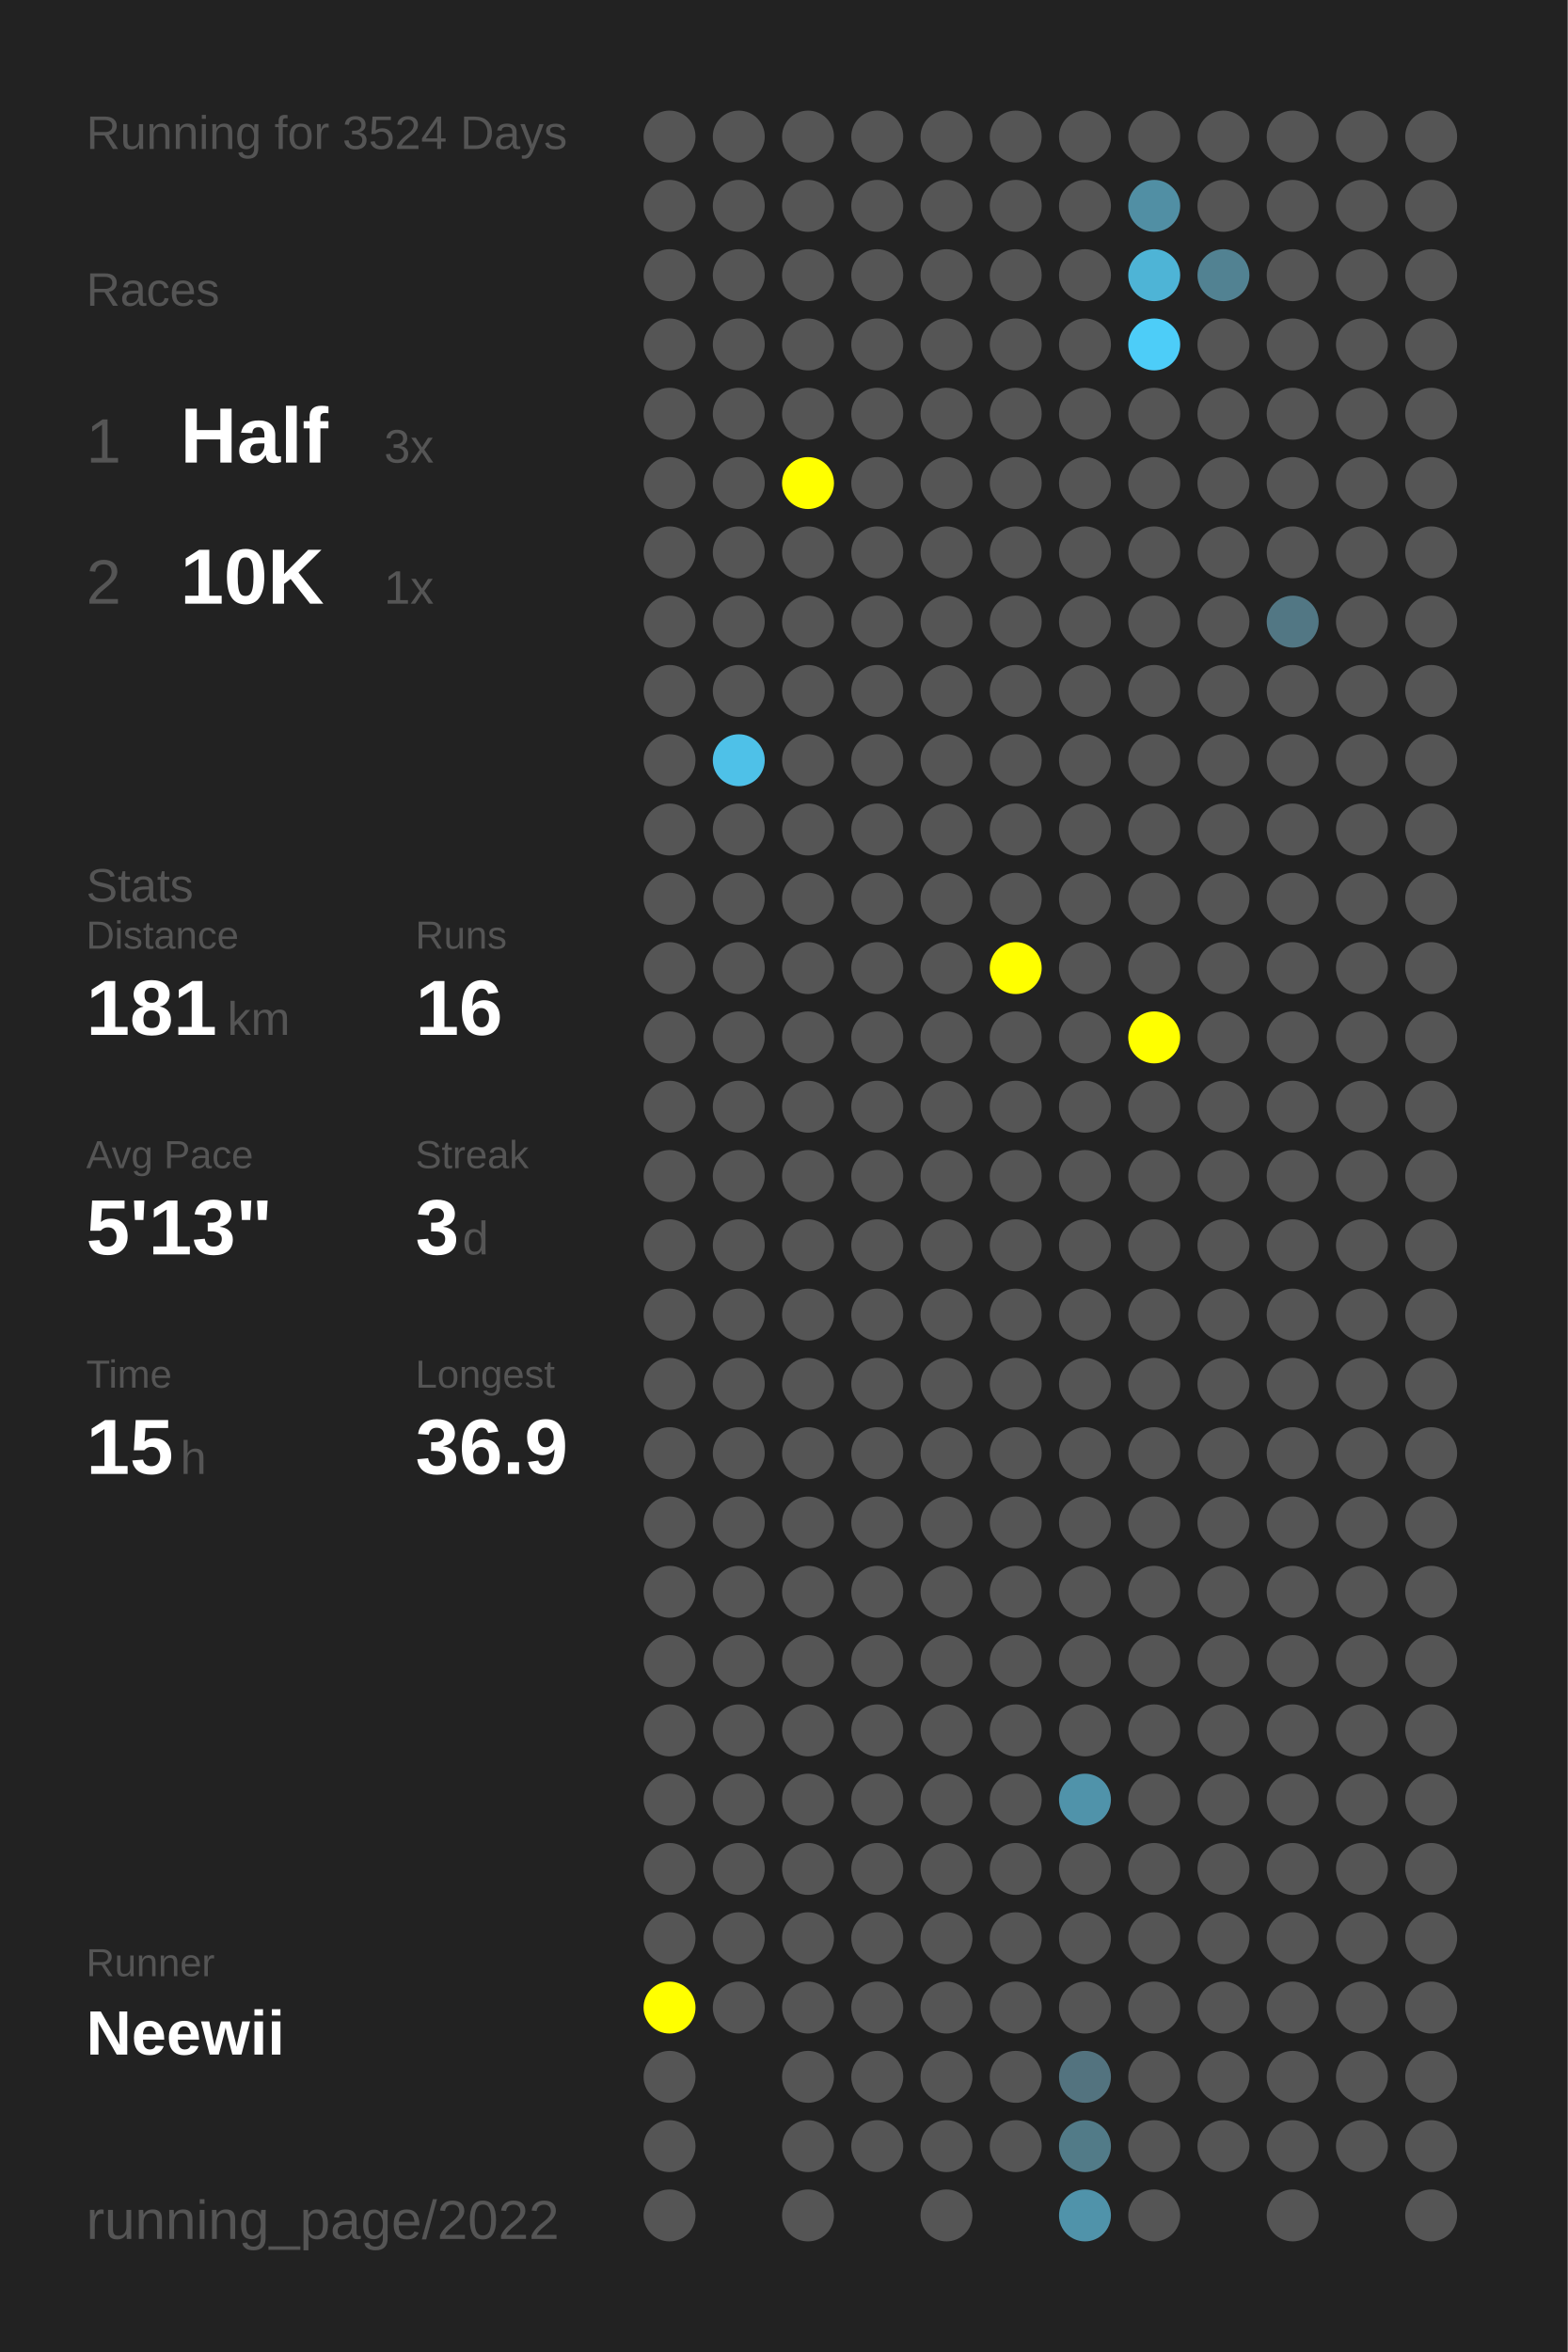
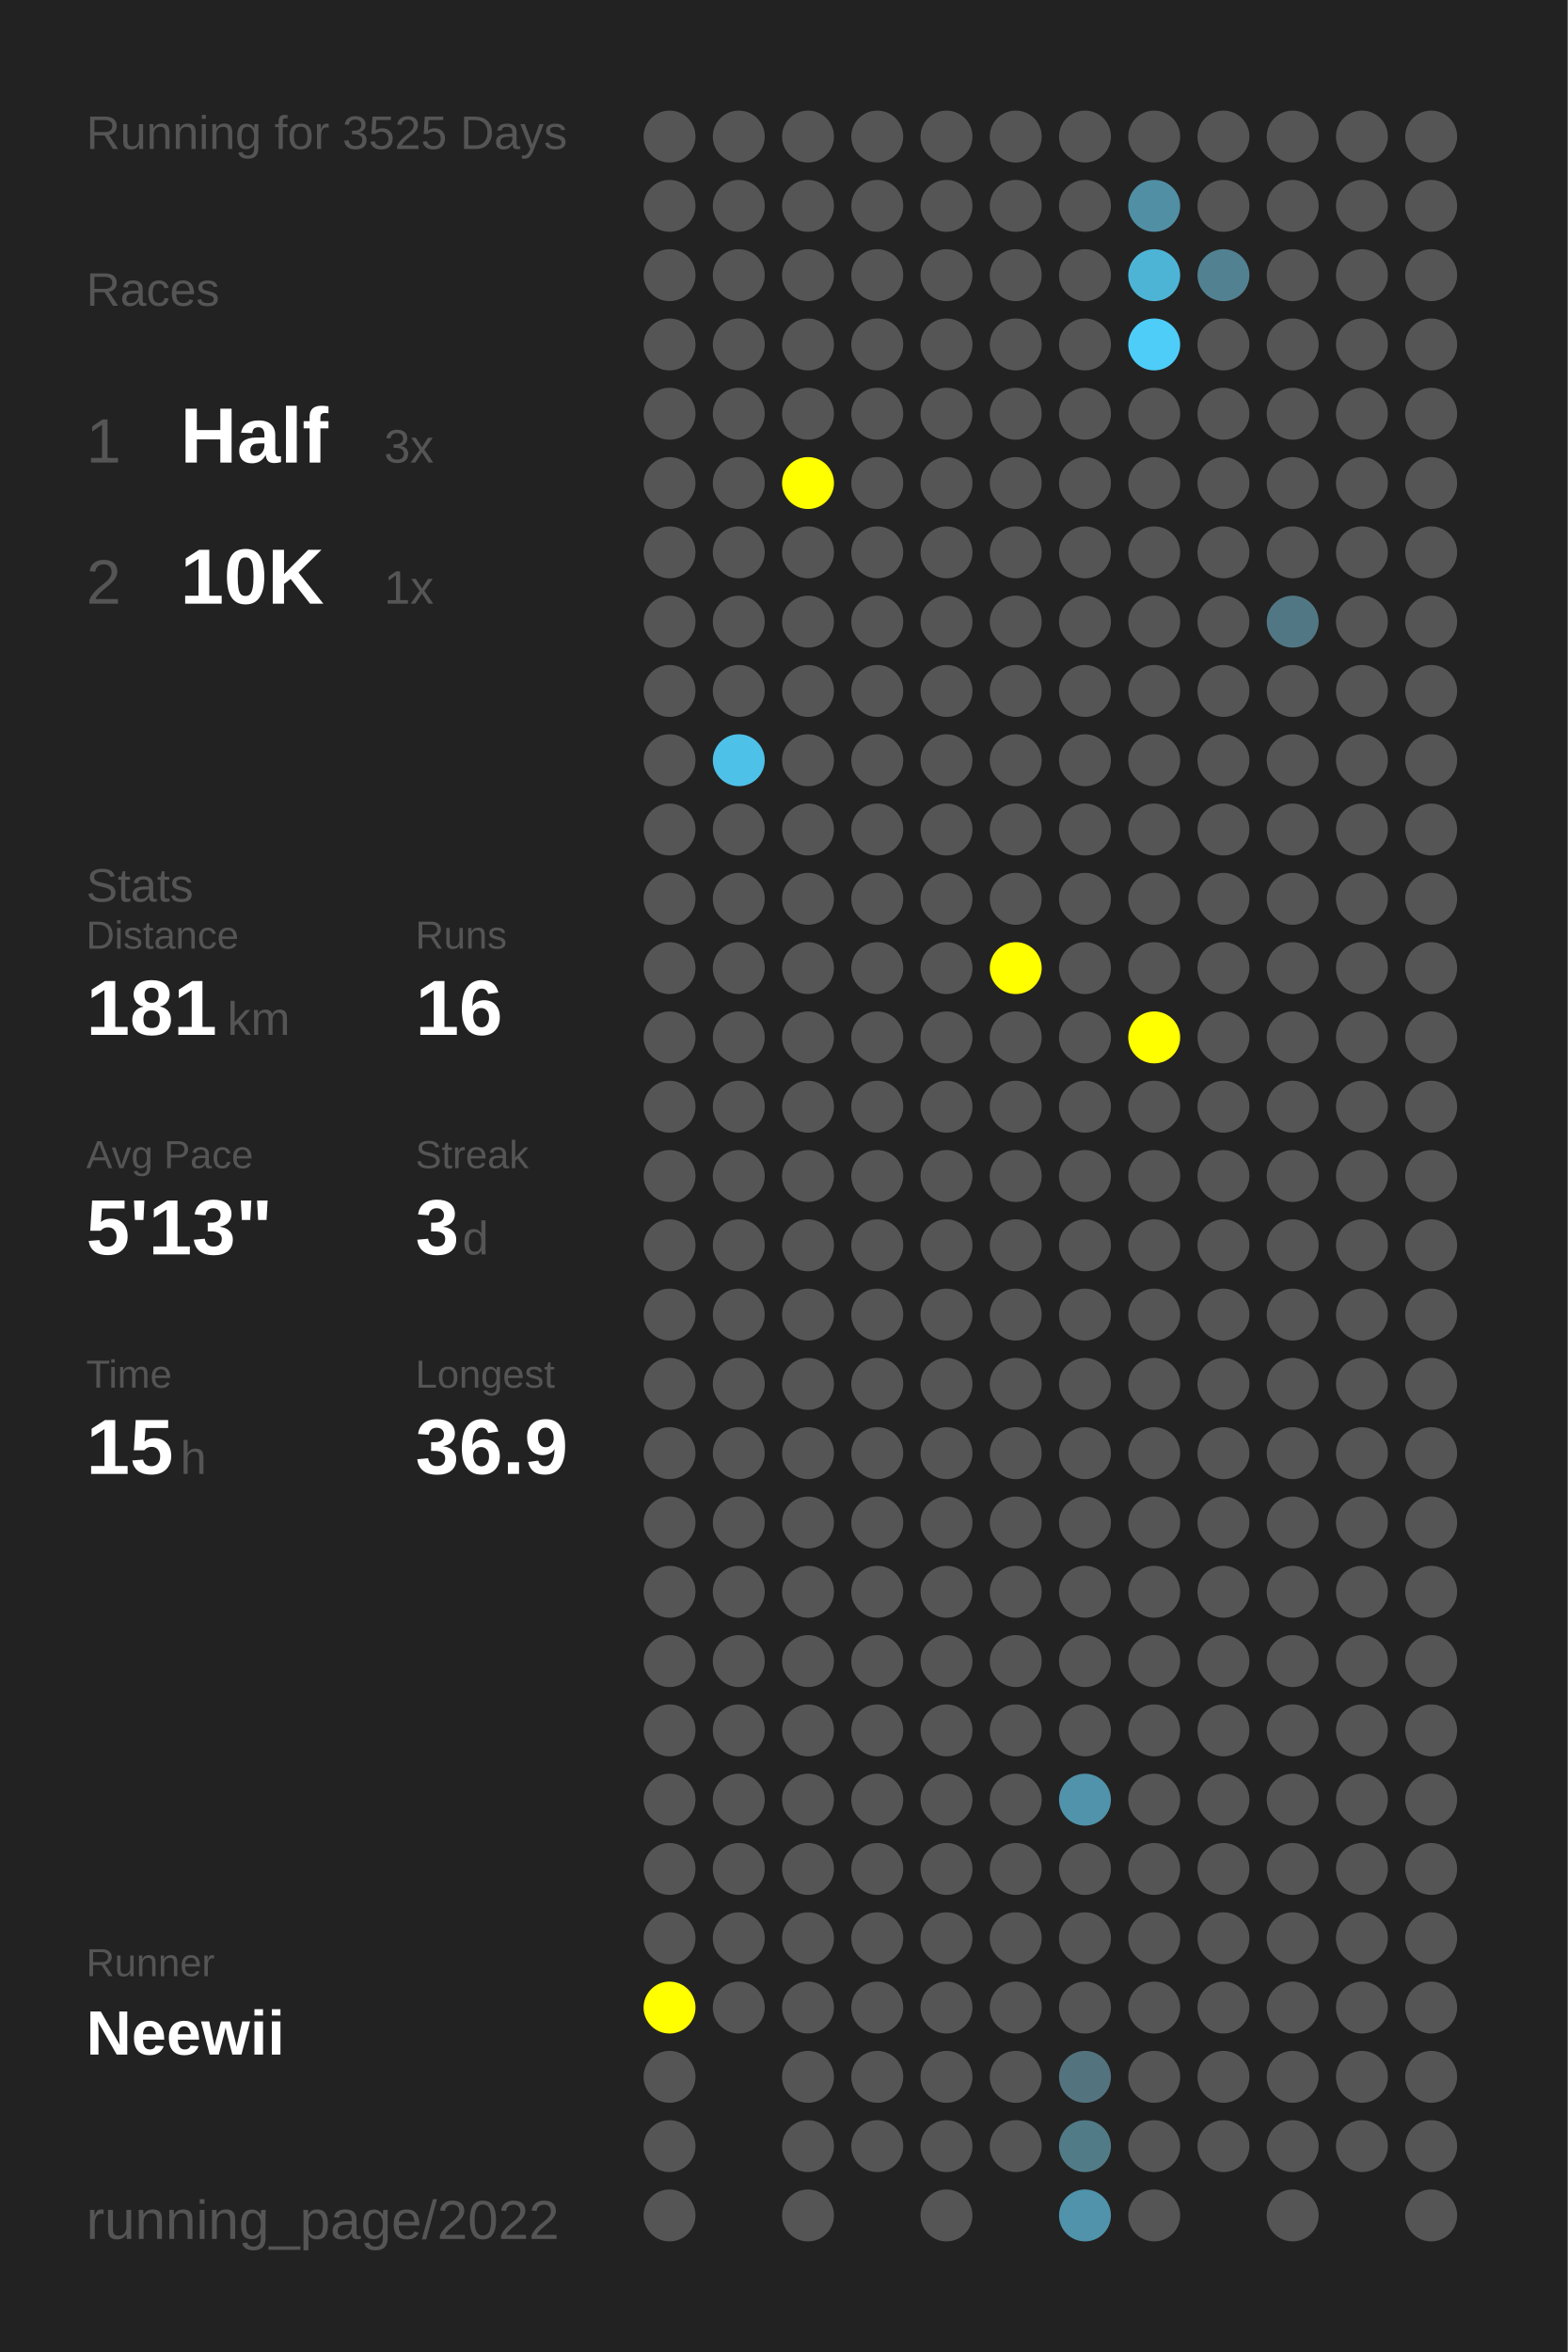
<svg xmlns="http://www.w3.org/2000/svg" baseProfile="full" height="300mm" version="1.1" viewBox="0,0,200,300" width="200mm">
  <defs />
  <rect fill="#222222" height="300" width="200" x="0" y="0" />
-   <text fill="#555555" style="font-size:6px; font-family:Arial;" x="11" y="19">Running for 3524 Days</text>
+   <text fill="#555555" style="font-size:6px; font-family:Arial;" x="11" y="19">Running for 3525 Days</text>
  <text fill="#555555" style="font-size:6px; font-family:Arial;" x="11" y="39">Races</text>
  <text fill="#555555" style="font-size:8px; font-family:Arial;" x="11" y="59">1</text>
  <text fill="#FFFFFF" style="font-size:10px; font-family:Arial; font-weight:bold;" x="23" y="59">Half</text>
  <text fill="#555555" style="font-size:6px; font-family:Arial;" x="49" y="59">3x</text>
  <text fill="#555555" style="font-size:8px; font-family:Arial;" x="11" y="77">2</text>
  <text fill="#FFFFFF" style="font-size:10px; font-family:Arial; font-weight:bold;" x="23" y="77">10K</text>
  <text fill="#555555" style="font-size:6px; font-family:Arial;" x="49" y="77">1x</text>
  <text fill="#555555" style="font-size:6px; font-family:Arial;" x="11" y="115">Stats</text>
  <text fill="#555555" style="font-size:5px; font-family:Arial;" x="11" y="121">Distance</text>
  <text fill="#FFFFFF" style="font-size:10px; font-family:Arial; font-weight:bold;" x="11" y="132">181</text>
  <text fill="#555555" style="font-size:6px; font-family:Arial;" x="29" y="132">km</text>
  <text fill="#555555" style="font-size:5px; font-family:Arial;" x="53" y="121">Runs</text>
  <text fill="#FFFFFF" style="font-size:10px; font-family:Arial; font-weight:bold;" x="53" y="132">16</text>
  <text fill="#555555" style="font-size:5px; font-family:Arial;" x="11" y="149">Avg Pace</text>
  <text fill="#FFFFFF" style="font-size:10px; font-family:Arial; font-weight:bold;" x="11" y="160">5'13"</text>
  <text fill="#555555" style="font-size:5px; font-family:Arial;" x="53" y="149">Streak</text>
  <text fill="#FFFFFF" style="font-size:10px; font-family:Arial; font-weight:bold;" x="53" y="160">3</text>
  <text fill="#555555" style="font-size:6px; font-family:Arial;" x="59" y="160">d</text>
  <text fill="#555555" style="font-size:5px; font-family:Arial;" x="11" y="177">Time</text>
  <text fill="#FFFFFF" style="font-size:10px; font-family:Arial; font-weight:bold;" x="11" y="188">15</text>
  <text fill="#555555" style="font-size:6px; font-family:Arial;" x="23" y="188">h</text>
  <text fill="#555555" style="font-size:5px; font-family:Arial;" x="53" y="177">Longest</text>
  <text fill="#FFFFFF" style="font-size:10px; font-family:Arial; font-weight:bold;" x="53" y="188">36.9</text>
  <text fill="#555555" style="font-size:5px; font-family:Arial;" x="11" y="252.065">Runner</text>
  <text fill="#FFFFFF" style="font-size:8px; font-family:Arial; font-weight:bold;" x="11" y="262.065">Neewii</text>
  <text fill="#555555" style="font-size:7px; font-family:Arial;" x="11" y="285.581">running_page/2022</text>
  <circle cx="85.417" cy="17.419" fill="#555555" r="3.312" />
  <circle cx="85.417" cy="26.258" fill="#555555" r="3.312" />
  <circle cx="85.417" cy="35.097" fill="#555555" r="3.312" />
  <circle cx="85.417" cy="43.935" fill="#555555" r="3.312" />
  <circle cx="85.417" cy="52.774" fill="#555555" r="3.312" />
  <circle cx="85.417" cy="61.613" fill="#555555" r="3.312" />
  <circle cx="85.417" cy="70.452" fill="#555555" r="3.312" />
  <circle cx="85.417" cy="79.29" fill="#555555" r="3.312" />
  <circle cx="85.417" cy="88.129" fill="#555555" r="3.312" />
  <circle cx="85.417" cy="96.968" fill="#555555" r="3.312" />
  <circle cx="85.417" cy="105.806" fill="#555555" r="3.312" />
  <circle cx="85.417" cy="114.645" fill="#555555" r="3.312" />
  <circle cx="85.417" cy="123.484" fill="#555555" r="3.312" />
  <circle cx="85.417" cy="132.323" fill="#555555" r="3.312" />
  <circle cx="85.417" cy="141.161" fill="#555555" r="3.312" />
  <circle cx="85.417" cy="150" fill="#555555" r="3.312" />
  <circle cx="85.417" cy="158.839" fill="#555555" r="3.312" />
  <circle cx="85.417" cy="167.677" fill="#555555" r="3.312" />
  <circle cx="85.417" cy="176.516" fill="#555555" r="3.312" />
  <circle cx="85.417" cy="185.355" fill="#555555" r="3.312" />
  <circle cx="85.417" cy="194.194" fill="#555555" r="3.312" />
  <circle cx="85.417" cy="203.032" fill="#555555" r="3.312" />
  <circle cx="85.417" cy="211.871" fill="#555555" r="3.312" />
  <circle cx="85.417" cy="220.71" fill="#555555" r="3.312" />
  <circle cx="85.417" cy="229.548" fill="#555555" r="3.312" />
  <circle cx="85.417" cy="238.387" fill="#555555" r="3.312" />
  <circle cx="85.417" cy="247.226" fill="#555555" r="3.312" />
  <circle cx="85.417" cy="256.065" fill="#FFFF00" r="3.312" />
  <circle cx="85.417" cy="264.903" fill="#555555" r="3.312" />
  <circle cx="85.417" cy="273.742" fill="#555555" r="3.312" />
  <circle cx="85.417" cy="282.581" fill="#555555" r="3.312" />
  <circle cx="94.25" cy="17.419" fill="#555555" r="3.312" />
  <circle cx="94.25" cy="26.258" fill="#555555" r="3.312" />
  <circle cx="94.25" cy="35.097" fill="#555555" r="3.312" />
  <circle cx="94.25" cy="43.935" fill="#555555" r="3.312" />
  <circle cx="94.25" cy="52.774" fill="#555555" r="3.312" />
  <circle cx="94.25" cy="61.613" fill="#555555" r="3.312" />
  <circle cx="94.25" cy="70.452" fill="#555555" r="3.312" />
  <circle cx="94.25" cy="79.29" fill="#555555" r="3.312" />
  <circle cx="94.25" cy="88.129" fill="#555555" r="3.312" />
  <circle cx="94.25" cy="96.968" fill="#4ec1e8" r="3.312" />
  <circle cx="94.25" cy="105.806" fill="#555555" r="3.312" />
  <circle cx="94.25" cy="114.645" fill="#555555" r="3.312" />
  <circle cx="94.25" cy="123.484" fill="#555555" r="3.312" />
  <circle cx="94.25" cy="132.323" fill="#555555" r="3.312" />
  <circle cx="94.25" cy="141.161" fill="#555555" r="3.312" />
  <circle cx="94.25" cy="150" fill="#555555" r="3.312" />
  <circle cx="94.25" cy="158.839" fill="#555555" r="3.312" />
  <circle cx="94.25" cy="167.677" fill="#555555" r="3.312" />
  <circle cx="94.25" cy="176.516" fill="#555555" r="3.312" />
  <circle cx="94.25" cy="185.355" fill="#555555" r="3.312" />
  <circle cx="94.25" cy="194.194" fill="#555555" r="3.312" />
  <circle cx="94.25" cy="203.032" fill="#555555" r="3.312" />
  <circle cx="94.25" cy="211.871" fill="#555555" r="3.312" />
  <circle cx="94.25" cy="220.71" fill="#555555" r="3.312" />
  <circle cx="94.25" cy="229.548" fill="#555555" r="3.312" />
  <circle cx="94.25" cy="238.387" fill="#555555" r="3.312" />
  <circle cx="94.25" cy="247.226" fill="#555555" r="3.312" />
  <circle cx="94.25" cy="256.065" fill="#555555" r="3.312" />
  <circle cx="103.083" cy="17.419" fill="#555555" r="3.312" />
  <circle cx="103.083" cy="26.258" fill="#555555" r="3.312" />
  <circle cx="103.083" cy="35.097" fill="#555555" r="3.312" />
  <circle cx="103.083" cy="43.935" fill="#555555" r="3.312" />
  <circle cx="103.083" cy="52.774" fill="#555555" r="3.312" />
  <circle cx="103.083" cy="61.613" fill="#FFFF00" r="3.312" />
  <circle cx="103.083" cy="70.452" fill="#555555" r="3.312" />
  <circle cx="103.083" cy="79.29" fill="#555555" r="3.312" />
  <circle cx="103.083" cy="88.129" fill="#555555" r="3.312" />
  <circle cx="103.083" cy="96.968" fill="#555555" r="3.312" />
  <circle cx="103.083" cy="105.806" fill="#555555" r="3.312" />
  <circle cx="103.083" cy="114.645" fill="#555555" r="3.312" />
  <circle cx="103.083" cy="123.484" fill="#555555" r="3.312" />
  <circle cx="103.083" cy="132.323" fill="#555555" r="3.312" />
  <circle cx="103.083" cy="141.161" fill="#555555" r="3.312" />
  <circle cx="103.083" cy="150" fill="#555555" r="3.312" />
  <circle cx="103.083" cy="158.839" fill="#555555" r="3.312" />
  <circle cx="103.083" cy="167.677" fill="#555555" r="3.312" />
  <circle cx="103.083" cy="176.516" fill="#555555" r="3.312" />
  <circle cx="103.083" cy="185.355" fill="#555555" r="3.312" />
  <circle cx="103.083" cy="194.194" fill="#555555" r="3.312" />
  <circle cx="103.083" cy="203.032" fill="#555555" r="3.312" />
  <circle cx="103.083" cy="211.871" fill="#555555" r="3.312" />
  <circle cx="103.083" cy="220.71" fill="#555555" r="3.312" />
  <circle cx="103.083" cy="229.548" fill="#555555" r="3.312" />
  <circle cx="103.083" cy="238.387" fill="#555555" r="3.312" />
  <circle cx="103.083" cy="247.226" fill="#555555" r="3.312" />
  <circle cx="103.083" cy="256.065" fill="#555555" r="3.312" />
  <circle cx="103.083" cy="264.903" fill="#555555" r="3.312" />
  <circle cx="103.083" cy="273.742" fill="#555555" r="3.312" />
  <circle cx="103.083" cy="282.581" fill="#555555" r="3.312" />
  <circle cx="111.917" cy="17.419" fill="#555555" r="3.312" />
  <circle cx="111.917" cy="26.258" fill="#555555" r="3.312" />
  <circle cx="111.917" cy="35.097" fill="#555555" r="3.312" />
  <circle cx="111.917" cy="43.935" fill="#555555" r="3.312" />
  <circle cx="111.917" cy="52.774" fill="#555555" r="3.312" />
  <circle cx="111.917" cy="61.613" fill="#555555" r="3.312" />
  <circle cx="111.917" cy="70.452" fill="#555555" r="3.312" />
  <circle cx="111.917" cy="79.29" fill="#555555" r="3.312" />
  <circle cx="111.917" cy="88.129" fill="#555555" r="3.312" />
  <circle cx="111.917" cy="96.968" fill="#555555" r="3.312" />
  <circle cx="111.917" cy="105.806" fill="#555555" r="3.312" />
  <circle cx="111.917" cy="114.645" fill="#555555" r="3.312" />
  <circle cx="111.917" cy="123.484" fill="#555555" r="3.312" />
  <circle cx="111.917" cy="132.323" fill="#555555" r="3.312" />
  <circle cx="111.917" cy="141.161" fill="#555555" r="3.312" />
  <circle cx="111.917" cy="150" fill="#555555" r="3.312" />
  <circle cx="111.917" cy="158.839" fill="#555555" r="3.312" />
  <circle cx="111.917" cy="167.677" fill="#555555" r="3.312" />
  <circle cx="111.917" cy="176.516" fill="#555555" r="3.312" />
  <circle cx="111.917" cy="185.355" fill="#555555" r="3.312" />
  <circle cx="111.917" cy="194.194" fill="#555555" r="3.312" />
  <circle cx="111.917" cy="203.032" fill="#555555" r="3.312" />
  <circle cx="111.917" cy="211.871" fill="#555555" r="3.312" />
  <circle cx="111.917" cy="220.71" fill="#555555" r="3.312" />
  <circle cx="111.917" cy="229.548" fill="#555555" r="3.312" />
  <circle cx="111.917" cy="238.387" fill="#555555" r="3.312" />
  <circle cx="111.917" cy="247.226" fill="#555555" r="3.312" />
  <circle cx="111.917" cy="256.065" fill="#555555" r="3.312" />
  <circle cx="111.917" cy="264.903" fill="#555555" r="3.312" />
  <circle cx="111.917" cy="273.742" fill="#555555" r="3.312" />
  <circle cx="120.75" cy="17.419" fill="#555555" r="3.312" />
  <circle cx="120.75" cy="26.258" fill="#555555" r="3.312" />
  <circle cx="120.75" cy="35.097" fill="#555555" r="3.312" />
  <circle cx="120.75" cy="43.935" fill="#555555" r="3.312" />
  <circle cx="120.75" cy="52.774" fill="#555555" r="3.312" />
  <circle cx="120.75" cy="61.613" fill="#555555" r="3.312" />
  <circle cx="120.75" cy="70.452" fill="#555555" r="3.312" />
  <circle cx="120.75" cy="79.29" fill="#555555" r="3.312" />
  <circle cx="120.75" cy="88.129" fill="#555555" r="3.312" />
  <circle cx="120.75" cy="96.968" fill="#555555" r="3.312" />
  <circle cx="120.75" cy="105.806" fill="#555555" r="3.312" />
  <circle cx="120.75" cy="114.645" fill="#555555" r="3.312" />
  <circle cx="120.75" cy="123.484" fill="#555555" r="3.312" />
  <circle cx="120.75" cy="132.323" fill="#555555" r="3.312" />
  <circle cx="120.75" cy="141.161" fill="#555555" r="3.312" />
  <circle cx="120.75" cy="150" fill="#555555" r="3.312" />
  <circle cx="120.75" cy="158.839" fill="#555555" r="3.312" />
  <circle cx="120.75" cy="167.677" fill="#555555" r="3.312" />
  <circle cx="120.75" cy="176.516" fill="#555555" r="3.312" />
  <circle cx="120.75" cy="185.355" fill="#555555" r="3.312" />
  <circle cx="120.75" cy="194.194" fill="#555555" r="3.312" />
  <circle cx="120.75" cy="203.032" fill="#555555" r="3.312" />
  <circle cx="120.75" cy="211.871" fill="#555555" r="3.312" />
  <circle cx="120.75" cy="220.71" fill="#555555" r="3.312" />
  <circle cx="120.75" cy="229.548" fill="#555555" r="3.312" />
  <circle cx="120.75" cy="238.387" fill="#555555" r="3.312" />
  <circle cx="120.75" cy="247.226" fill="#555555" r="3.312" />
  <circle cx="120.75" cy="256.065" fill="#555555" r="3.312" />
  <circle cx="120.75" cy="264.903" fill="#555555" r="3.312" />
  <circle cx="120.75" cy="273.742" fill="#555555" r="3.312" />
  <circle cx="120.75" cy="282.581" fill="#555555" r="3.312" />
  <circle cx="129.583" cy="17.419" fill="#555555" r="3.312" />
  <circle cx="129.583" cy="26.258" fill="#555555" r="3.312" />
  <circle cx="129.583" cy="35.097" fill="#555555" r="3.312" />
  <circle cx="129.583" cy="43.935" fill="#555555" r="3.312" />
  <circle cx="129.583" cy="52.774" fill="#555555" r="3.312" />
  <circle cx="129.583" cy="61.613" fill="#555555" r="3.312" />
  <circle cx="129.583" cy="70.452" fill="#555555" r="3.312" />
  <circle cx="129.583" cy="79.29" fill="#555555" r="3.312" />
  <circle cx="129.583" cy="88.129" fill="#555555" r="3.312" />
  <circle cx="129.583" cy="96.968" fill="#555555" r="3.312" />
  <circle cx="129.583" cy="105.806" fill="#555555" r="3.312" />
  <circle cx="129.583" cy="114.645" fill="#555555" r="3.312" />
  <circle cx="129.583" cy="123.484" fill="#FFFF00" r="3.312" />
  <circle cx="129.583" cy="132.323" fill="#555555" r="3.312" />
  <circle cx="129.583" cy="141.161" fill="#555555" r="3.312" />
  <circle cx="129.583" cy="150" fill="#555555" r="3.312" />
  <circle cx="129.583" cy="158.839" fill="#555555" r="3.312" />
  <circle cx="129.583" cy="167.677" fill="#555555" r="3.312" />
  <circle cx="129.583" cy="176.516" fill="#555555" r="3.312" />
  <circle cx="129.583" cy="185.355" fill="#555555" r="3.312" />
  <circle cx="129.583" cy="194.194" fill="#555555" r="3.312" />
  <circle cx="129.583" cy="203.032" fill="#555555" r="3.312" />
  <circle cx="129.583" cy="211.871" fill="#555555" r="3.312" />
  <circle cx="129.583" cy="220.71" fill="#555555" r="3.312" />
  <circle cx="129.583" cy="229.548" fill="#555555" r="3.312" />
  <circle cx="129.583" cy="238.387" fill="#555555" r="3.312" />
  <circle cx="129.583" cy="247.226" fill="#555555" r="3.312" />
  <circle cx="129.583" cy="256.065" fill="#555555" r="3.312" />
  <circle cx="129.583" cy="264.903" fill="#555555" r="3.312" />
  <circle cx="129.583" cy="273.742" fill="#555555" r="3.312" />
  <circle cx="138.417" cy="17.419" fill="#555555" r="3.312" />
  <circle cx="138.417" cy="26.258" fill="#555555" r="3.312" />
  <circle cx="138.417" cy="35.097" fill="#555555" r="3.312" />
  <circle cx="138.417" cy="43.935" fill="#555555" r="3.312" />
  <circle cx="138.417" cy="52.774" fill="#555555" r="3.312" />
  <circle cx="138.417" cy="61.613" fill="#555555" r="3.312" />
  <circle cx="138.417" cy="70.452" fill="#555555" r="3.312" />
  <circle cx="138.417" cy="79.29" fill="#555555" r="3.312" />
  <circle cx="138.417" cy="88.129" fill="#555555" r="3.312" />
  <circle cx="138.417" cy="96.968" fill="#555555" r="3.312" />
  <circle cx="138.417" cy="105.806" fill="#555555" r="3.312" />
  <circle cx="138.417" cy="114.645" fill="#555555" r="3.312" />
  <circle cx="138.417" cy="123.484" fill="#555555" r="3.312" />
  <circle cx="138.417" cy="132.323" fill="#555555" r="3.312" />
  <circle cx="138.417" cy="141.161" fill="#555555" r="3.312" />
  <circle cx="138.417" cy="150" fill="#555555" r="3.312" />
  <circle cx="138.417" cy="158.839" fill="#555555" r="3.312" />
  <circle cx="138.417" cy="167.677" fill="#555555" r="3.312" />
  <circle cx="138.417" cy="176.516" fill="#555555" r="3.312" />
  <circle cx="138.417" cy="185.355" fill="#555555" r="3.312" />
  <circle cx="138.417" cy="194.194" fill="#555555" r="3.312" />
  <circle cx="138.417" cy="203.032" fill="#555555" r="3.312" />
  <circle cx="138.417" cy="211.871" fill="#555555" r="3.312" />
  <circle cx="138.417" cy="220.71" fill="#555555" r="3.312" />
  <circle cx="138.417" cy="229.548" fill="#5093aa" r="3.312" />
  <circle cx="138.417" cy="238.387" fill="#555555" r="3.312" />
  <circle cx="138.417" cy="247.226" fill="#555555" r="3.312" />
  <circle cx="138.417" cy="256.065" fill="#555555" r="3.312" />
  <circle cx="138.417" cy="264.903" fill="#53737f" r="3.312" />
  <circle cx="138.417" cy="273.742" fill="#527b88" r="3.312" />
  <circle cx="138.417" cy="282.581" fill="#5093aa" r="3.312" />
  <circle cx="147.25" cy="17.419" fill="#555555" r="3.312" />
  <circle cx="147.25" cy="26.258" fill="#518fa4" r="3.312" />
  <circle cx="147.25" cy="35.097" fill="#4eb4d6" r="3.312" />
  <circle cx="147.25" cy="43.935" fill="#4dcdf8" r="3.312" />
  <circle cx="147.25" cy="52.774" fill="#555555" r="3.312" />
  <circle cx="147.25" cy="61.613" fill="#555555" r="3.312" />
  <circle cx="147.25" cy="70.452" fill="#555555" r="3.312" />
  <circle cx="147.25" cy="79.29" fill="#555555" r="3.312" />
  <circle cx="147.25" cy="88.129" fill="#555555" r="3.312" />
  <circle cx="147.25" cy="96.968" fill="#555555" r="3.312" />
  <circle cx="147.25" cy="105.806" fill="#555555" r="3.312" />
  <circle cx="147.25" cy="114.645" fill="#555555" r="3.312" />
  <circle cx="147.25" cy="123.484" fill="#555555" r="3.312" />
  <circle cx="147.25" cy="132.323" fill="#FFFF00" r="3.312" />
  <circle cx="147.25" cy="141.161" fill="#555555" r="3.312" />
  <circle cx="147.25" cy="150" fill="#555555" r="3.312" />
  <circle cx="147.25" cy="158.839" fill="#555555" r="3.312" />
  <circle cx="147.25" cy="167.677" fill="#555555" r="3.312" />
  <circle cx="147.25" cy="176.516" fill="#555555" r="3.312" />
  <circle cx="147.25" cy="185.355" fill="#555555" r="3.312" />
  <circle cx="147.25" cy="194.194" fill="#555555" r="3.312" />
  <circle cx="147.25" cy="203.032" fill="#555555" r="3.312" />
  <circle cx="147.25" cy="211.871" fill="#555555" r="3.312" />
  <circle cx="147.25" cy="220.71" fill="#555555" r="3.312" />
  <circle cx="147.25" cy="229.548" fill="#555555" r="3.312" />
  <circle cx="147.25" cy="238.387" fill="#555555" r="3.312" />
  <circle cx="147.25" cy="247.226" fill="#555555" r="3.312" />
  <circle cx="147.25" cy="256.065" fill="#555555" r="3.312" />
  <circle cx="147.25" cy="264.903" fill="#555555" r="3.312" />
  <circle cx="147.25" cy="273.742" fill="#555555" r="3.312" />
  <circle cx="147.25" cy="282.581" fill="#555555" r="3.312" />
  <circle cx="156.083" cy="17.419" fill="#555555" r="3.312" />
  <circle cx="156.083" cy="26.258" fill="#555555" r="3.312" />
  <circle cx="156.083" cy="35.097" fill="#528292" r="3.312" />
  <circle cx="156.083" cy="43.935" fill="#555555" r="3.312" />
  <circle cx="156.083" cy="52.774" fill="#555555" r="3.312" />
  <circle cx="156.083" cy="61.613" fill="#555555" r="3.312" />
  <circle cx="156.083" cy="70.452" fill="#555555" r="3.312" />
  <circle cx="156.083" cy="79.29" fill="#555555" r="3.312" />
  <circle cx="156.083" cy="88.129" fill="#555555" r="3.312" />
  <circle cx="156.083" cy="96.968" fill="#555555" r="3.312" />
  <circle cx="156.083" cy="105.806" fill="#555555" r="3.312" />
  <circle cx="156.083" cy="114.645" fill="#555555" r="3.312" />
  <circle cx="156.083" cy="123.484" fill="#555555" r="3.312" />
  <circle cx="156.083" cy="132.323" fill="#555555" r="3.312" />
  <circle cx="156.083" cy="141.161" fill="#555555" r="3.312" />
  <circle cx="156.083" cy="150" fill="#555555" r="3.312" />
  <circle cx="156.083" cy="158.839" fill="#555555" r="3.312" />
  <circle cx="156.083" cy="167.677" fill="#555555" r="3.312" />
  <circle cx="156.083" cy="176.516" fill="#555555" r="3.312" />
  <circle cx="156.083" cy="185.355" fill="#555555" r="3.312" />
  <circle cx="156.083" cy="194.194" fill="#555555" r="3.312" />
  <circle cx="156.083" cy="203.032" fill="#555555" r="3.312" />
  <circle cx="156.083" cy="211.871" fill="#555555" r="3.312" />
  <circle cx="156.083" cy="220.71" fill="#555555" r="3.312" />
  <circle cx="156.083" cy="229.548" fill="#555555" r="3.312" />
  <circle cx="156.083" cy="238.387" fill="#555555" r="3.312" />
  <circle cx="156.083" cy="247.226" fill="#555555" r="3.312" />
  <circle cx="156.083" cy="256.065" fill="#555555" r="3.312" />
  <circle cx="156.083" cy="264.903" fill="#555555" r="3.312" />
  <circle cx="156.083" cy="273.742" fill="#555555" r="3.312" />
  <circle cx="164.917" cy="17.419" fill="#555555" r="3.312" />
  <circle cx="164.917" cy="26.258" fill="#555555" r="3.312" />
  <circle cx="164.917" cy="35.097" fill="#555555" r="3.312" />
  <circle cx="164.917" cy="43.935" fill="#555555" r="3.312" />
  <circle cx="164.917" cy="52.774" fill="#555555" r="3.312" />
  <circle cx="164.917" cy="61.613" fill="#555555" r="3.312" />
  <circle cx="164.917" cy="70.452" fill="#555555" r="3.312" />
  <circle cx="164.917" cy="79.29" fill="#527784" r="3.312" />
  <circle cx="164.917" cy="88.129" fill="#555555" r="3.312" />
  <circle cx="164.917" cy="96.968" fill="#555555" r="3.312" />
  <circle cx="164.917" cy="105.806" fill="#555555" r="3.312" />
  <circle cx="164.917" cy="114.645" fill="#555555" r="3.312" />
  <circle cx="164.917" cy="123.484" fill="#555555" r="3.312" />
  <circle cx="164.917" cy="132.323" fill="#555555" r="3.312" />
  <circle cx="164.917" cy="141.161" fill="#555555" r="3.312" />
  <circle cx="164.917" cy="150" fill="#555555" r="3.312" />
  <circle cx="164.917" cy="158.839" fill="#555555" r="3.312" />
  <circle cx="164.917" cy="167.677" fill="#555555" r="3.312" />
  <circle cx="164.917" cy="176.516" fill="#555555" r="3.312" />
  <circle cx="164.917" cy="185.355" fill="#555555" r="3.312" />
  <circle cx="164.917" cy="194.194" fill="#555555" r="3.312" />
  <circle cx="164.917" cy="203.032" fill="#555555" r="3.312" />
  <circle cx="164.917" cy="211.871" fill="#555555" r="3.312" />
  <circle cx="164.917" cy="220.71" fill="#555555" r="3.312" />
  <circle cx="164.917" cy="229.548" fill="#555555" r="3.312" />
  <circle cx="164.917" cy="238.387" fill="#555555" r="3.312" />
  <circle cx="164.917" cy="247.226" fill="#555555" r="3.312" />
  <circle cx="164.917" cy="256.065" fill="#555555" r="3.312" />
  <circle cx="164.917" cy="264.903" fill="#555555" r="3.312" />
  <circle cx="164.917" cy="273.742" fill="#555555" r="3.312" />
  <circle cx="164.917" cy="282.581" fill="#555555" r="3.312" />
  <circle cx="173.75" cy="17.419" fill="#555555" r="3.312" />
  <circle cx="173.75" cy="26.258" fill="#555555" r="3.312" />
  <circle cx="173.75" cy="35.097" fill="#555555" r="3.312" />
  <circle cx="173.75" cy="43.935" fill="#555555" r="3.312" />
  <circle cx="173.75" cy="52.774" fill="#555555" r="3.312" />
  <circle cx="173.75" cy="61.613" fill="#555555" r="3.312" />
  <circle cx="173.75" cy="70.452" fill="#555555" r="3.312" />
  <circle cx="173.75" cy="79.29" fill="#555555" r="3.312" />
  <circle cx="173.75" cy="88.129" fill="#555555" r="3.312" />
  <circle cx="173.75" cy="96.968" fill="#555555" r="3.312" />
  <circle cx="173.75" cy="105.806" fill="#555555" r="3.312" />
  <circle cx="173.75" cy="114.645" fill="#555555" r="3.312" />
  <circle cx="173.75" cy="123.484" fill="#555555" r="3.312" />
  <circle cx="173.75" cy="132.323" fill="#555555" r="3.312" />
  <circle cx="173.75" cy="141.161" fill="#555555" r="3.312" />
  <circle cx="173.75" cy="150" fill="#555555" r="3.312" />
  <circle cx="173.75" cy="158.839" fill="#555555" r="3.312" />
  <circle cx="173.75" cy="167.677" fill="#555555" r="3.312" />
  <circle cx="173.75" cy="176.516" fill="#555555" r="3.312" />
  <circle cx="173.75" cy="185.355" fill="#555555" r="3.312" />
  <circle cx="173.75" cy="194.194" fill="#555555" r="3.312" />
  <circle cx="173.75" cy="203.032" fill="#555555" r="3.312" />
  <circle cx="173.75" cy="211.871" fill="#555555" r="3.312" />
  <circle cx="173.75" cy="220.71" fill="#555555" r="3.312" />
  <circle cx="173.75" cy="229.548" fill="#555555" r="3.312" />
  <circle cx="173.75" cy="238.387" fill="#555555" r="3.312" />
  <circle cx="173.75" cy="247.226" fill="#555555" r="3.312" />
  <circle cx="173.75" cy="256.065" fill="#555555" r="3.312" />
  <circle cx="173.75" cy="264.903" fill="#555555" r="3.312" />
  <circle cx="173.75" cy="273.742" fill="#555555" r="3.312" />
  <circle cx="182.583" cy="17.419" fill="#555555" r="3.312" />
  <circle cx="182.583" cy="26.258" fill="#555555" r="3.312" />
  <circle cx="182.583" cy="35.097" fill="#555555" r="3.312" />
  <circle cx="182.583" cy="43.935" fill="#555555" r="3.312" />
  <circle cx="182.583" cy="52.774" fill="#555555" r="3.312" />
  <circle cx="182.583" cy="61.613" fill="#555555" r="3.312" />
  <circle cx="182.583" cy="70.452" fill="#555555" r="3.312" />
  <circle cx="182.583" cy="79.29" fill="#555555" r="3.312" />
  <circle cx="182.583" cy="88.129" fill="#555555" r="3.312" />
  <circle cx="182.583" cy="96.968" fill="#555555" r="3.312" />
  <circle cx="182.583" cy="105.806" fill="#555555" r="3.312" />
  <circle cx="182.583" cy="114.645" fill="#555555" r="3.312" />
  <circle cx="182.583" cy="123.484" fill="#555555" r="3.312" />
  <circle cx="182.583" cy="132.323" fill="#555555" r="3.312" />
  <circle cx="182.583" cy="141.161" fill="#555555" r="3.312" />
  <circle cx="182.583" cy="150" fill="#555555" r="3.312" />
  <circle cx="182.583" cy="158.839" fill="#555555" r="3.312" />
  <circle cx="182.583" cy="167.677" fill="#555555" r="3.312" />
  <circle cx="182.583" cy="176.516" fill="#555555" r="3.312" />
  <circle cx="182.583" cy="185.355" fill="#555555" r="3.312" />
  <circle cx="182.583" cy="194.194" fill="#555555" r="3.312" />
  <circle cx="182.583" cy="203.032" fill="#555555" r="3.312" />
  <circle cx="182.583" cy="211.871" fill="#555555" r="3.312" />
  <circle cx="182.583" cy="220.71" fill="#555555" r="3.312" />
  <circle cx="182.583" cy="229.548" fill="#555555" r="3.312" />
  <circle cx="182.583" cy="238.387" fill="#555555" r="3.312" />
  <circle cx="182.583" cy="247.226" fill="#555555" r="3.312" />
  <circle cx="182.583" cy="256.065" fill="#555555" r="3.312" />
  <circle cx="182.583" cy="264.903" fill="#555555" r="3.312" />
  <circle cx="182.583" cy="273.742" fill="#555555" r="3.312" />
  <circle cx="182.583" cy="282.581" fill="#555555" r="3.312" />
</svg>
